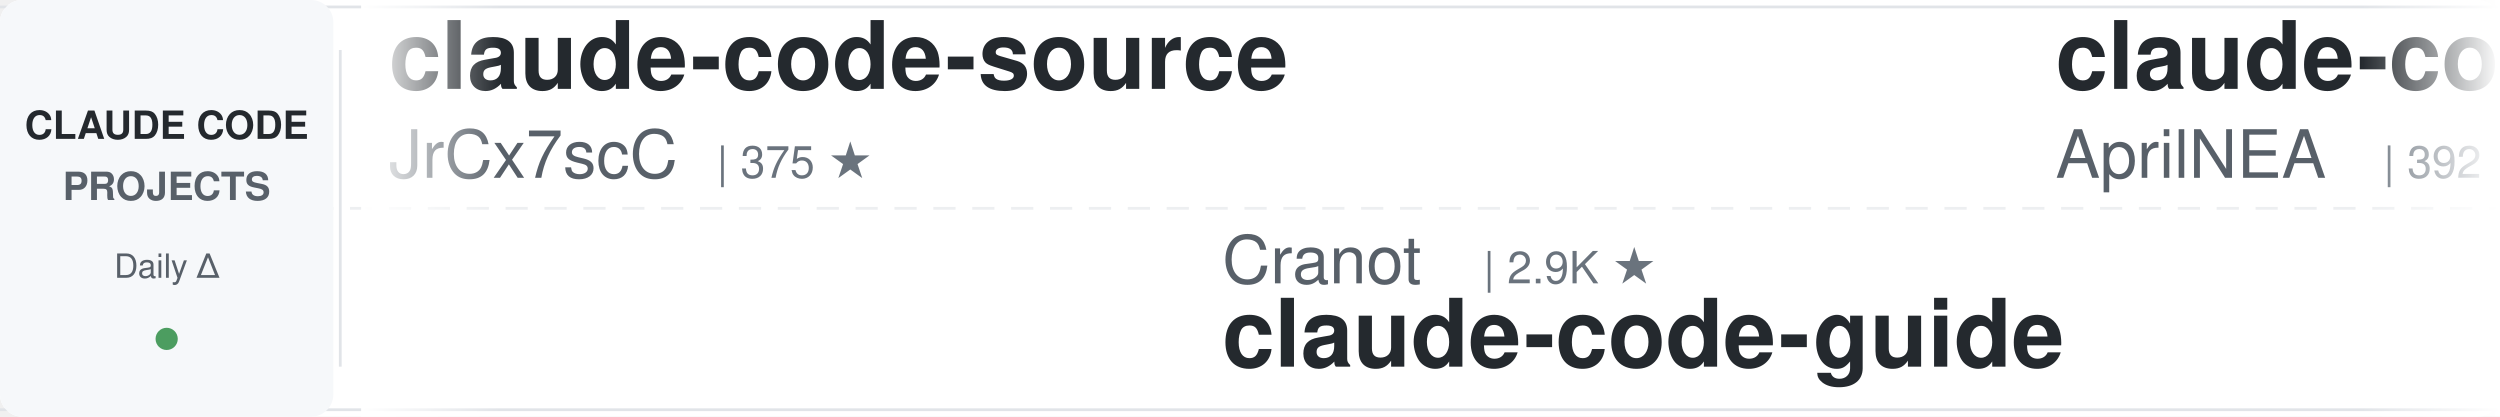
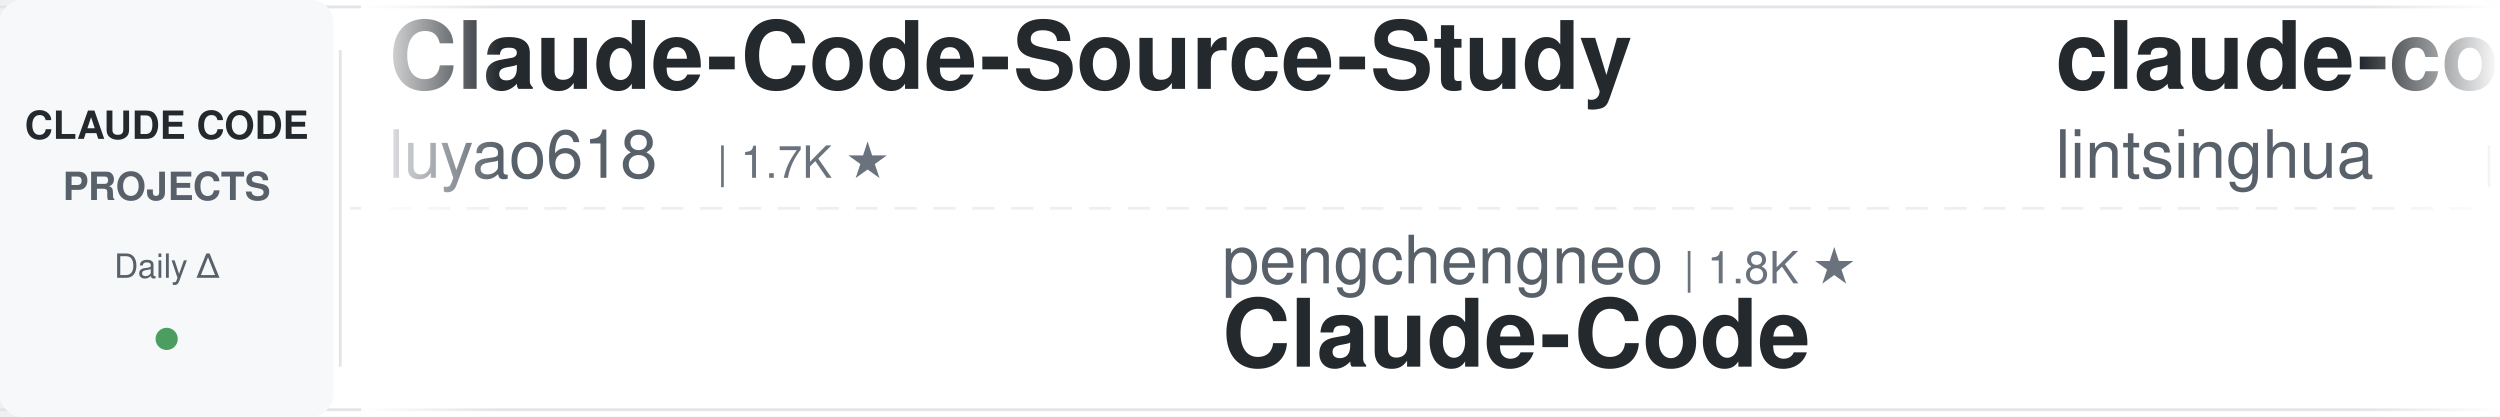
<svg xmlns="http://www.w3.org/2000/svg" width="900" height="150">
  <defs>
    <linearGradient id="awesomeLeftFade" x1="0%" y1="0%" x2="100%" y2="0%">
      <stop offset="0%" style="stop-color:#ffffff;stop-opacity:1" />
      <stop offset="100%" style="stop-color:#ffffff;stop-opacity:0" />
    </linearGradient>
    <linearGradient id="awesomeRightFade" x1="0%" y1="0%" x2="100%" y2="0%">
      <stop offset="0%" style="stop-color:#ffffff;stop-opacity:0" />
      <stop offset="100%" style="stop-color:#ffffff;stop-opacity:1" />
    </linearGradient>
  </defs>
  <rect width="900" height="150" fill="#ffffff" rx="8" />
  <rect x="0" y="2" width="900" height="1" fill="#e1e4e8" />
  <rect x="0" y="147" width="900" height="1" fill="#e1e4e8" />
  <line x1="0" y1="75" x2="900" y2="75" stroke="#e1e4e8" stroke-width="1" stroke-dasharray="8 6" opacity="0.6" />
  <rect x="0" y="0" width="120" height="150" fill="#f6f8fa" rx="8" />
  <text x="60" y="50" font-family="-apple-system, BlinkMacSystemFont, 'Segoe UI', Helvetica, Arial, sans-serif" font-size="14" font-weight="600" fill="#24292e" text-anchor="middle">CLAUDE CODE</text>
  <text x="60" y="72" font-family="-apple-system, BlinkMacSystemFont, 'Segoe UI', Helvetica, Arial, sans-serif" font-size="14" font-weight="600" fill="#586069" text-anchor="middle">PROJECTS</text>
  <text x="60" y="100" font-family="-apple-system, BlinkMacSystemFont, 'Segoe UI', Helvetica, Arial, sans-serif" font-size="12" font-weight="500" fill="#586069" text-anchor="middle">Daily Δ</text>
  <circle cx="60" cy="122" r="4" fill="#22863a" opacity="0.8" />
  <rect x="122" y="18" width="1" height="114" fill="#e1e4e8" />
  <clipPath id="awesomeTickerClip">
    <rect x="130" y="0" width="770" height="150" />
  </clipPath>
  <g clip-path="url(#awesomeTickerClip)">
    <g id="awesomeTickerItems">
      <animateTransform attributeName="transform" attributeType="XML" type="translate" from="0 0" to="-3000 0" dur="54s" repeatCount="indefinite" />
      <g transform="translate(0, 0)">
-         <text x="140" y="32" font-family="-apple-system, BlinkMacSystemFont, 'Segoe UI', Helvetica, Arial, sans-serif" font-size="34" font-weight="600" fill="#24292e">claude-code-source</text>
-         <text x="140" y="64" font-family="-apple-system, BlinkMacSystemFont, 'Segoe UI', Helvetica, Arial, sans-serif" font-size="24" font-weight="400" fill="#586069">JrCx7scC</text>
-         <text x="258" y="64" font-family="-apple-system, BlinkMacSystemFont, 'Segoe UI', Helvetica, Arial, sans-serif" font-size="16" font-weight="500" fill="#6a737d">| 375 ★</text>
+         <text x="140" y="32" font-family="-apple-system, BlinkMacSystemFont, 'Segoe UI', Helvetica, Arial, sans-serif" font-size="34" font-weight="600" fill="#24292e">Claude-Code-Source-Study</text>
+         <text x="140" y="64" font-family="-apple-system, BlinkMacSystemFont, 'Segoe UI', Helvetica, Arial, sans-serif" font-size="24" font-weight="400" fill="#586069">luyao618</text>
+         <text x="258" y="64" font-family="-apple-system, BlinkMacSystemFont, 'Segoe UI', Helvetica, Arial, sans-serif" font-size="16" font-weight="500" fill="#6a737d">| 1.7K ★</text>
      </g>
      <g transform="translate(300, 0)">
-         <text x="140" y="102" font-family="-apple-system, BlinkMacSystemFont, 'Segoe UI', Helvetica, Arial, sans-serif" font-size="24" font-weight="400" fill="#586069">Cranot</text>
-         <text x="234" y="102" font-family="-apple-system, BlinkMacSystemFont, 'Segoe UI', Helvetica, Arial, sans-serif" font-size="16" font-weight="500" fill="#6a737d">| 2.9K ★</text>
-         <text x="140" y="132" font-family="-apple-system, BlinkMacSystemFont, 'Segoe UI', Helvetica, Arial, sans-serif" font-size="34" font-weight="600" fill="#24292e">claude-code-guide</text>
+         <text x="140" y="102" font-family="-apple-system, BlinkMacSystemFont, 'Segoe UI', Helvetica, Arial, sans-serif" font-size="24" font-weight="400" fill="#586069">pengchengneo</text>
+         <text x="306" y="102" font-family="-apple-system, BlinkMacSystemFont, 'Segoe UI', Helvetica, Arial, sans-serif" font-size="16" font-weight="500" fill="#6a737d">| 1.8K ★</text>
+         <text x="140" y="132" font-family="-apple-system, BlinkMacSystemFont, 'Segoe UI', Helvetica, Arial, sans-serif" font-size="34" font-weight="600" fill="#24292e">Claude-Code</text>
      </g>
      <g transform="translate(600, 0)">
-         <text x="140" y="32" font-family="-apple-system, BlinkMacSystemFont, 'Segoe UI', Helvetica, Arial, sans-serif" font-size="34" font-weight="600" fill="#24292e">claude-code-source</text>
-         <text x="140" y="64" font-family="-apple-system, BlinkMacSystemFont, 'Segoe UI', Helvetica, Arial, sans-serif" font-size="24" font-weight="400" fill="#586069">AprilNEA</text>
-         <text x="258" y="64" font-family="-apple-system, BlinkMacSystemFont, 'Segoe UI', Helvetica, Arial, sans-serif" font-size="16" font-weight="500" fill="#6a737d">| 392 ★</text>
+         <text x="140" y="32" font-family="-apple-system, BlinkMacSystemFont, 'Segoe UI', Helvetica, Arial, sans-serif" font-size="34" font-weight="600" fill="#24292e">claude-code-book</text>
+         <text x="140" y="64" font-family="-apple-system, BlinkMacSystemFont, 'Segoe UI', Helvetica, Arial, sans-serif" font-size="24" font-weight="400" fill="#586069">lintsinghua</text>
+         <text x="294" y="64" font-family="-apple-system, BlinkMacSystemFont, 'Segoe UI', Helvetica, Arial, sans-serif" font-size="16" font-weight="500" fill="#6a737d">| 4.2K ★</text>
      </g>
      <g transform="translate(900, 0)">
-         <text x="140" y="102" font-family="-apple-system, BlinkMacSystemFont, 'Segoe UI', Helvetica, Arial, sans-serif" font-size="24" font-weight="400" fill="#586069">Donchitos</text>
-         <text x="270" y="102" font-family="-apple-system, BlinkMacSystemFont, 'Segoe UI', Helvetica, Arial, sans-serif" font-size="16" font-weight="500" fill="#6a737d">| 24.7K ★</text>
-         <text x="356" y="102" font-family="-apple-system, BlinkMacSystemFont, 'Segoe UI', Helvetica, Arial, sans-serif" font-size="16" font-weight="500" fill="#22863a"> +4</text>
-         <text x="140" y="132" font-family="-apple-system, BlinkMacSystemFont, 'Segoe UI', Helvetica, Arial, sans-serif" font-size="34" font-weight="600" fill="#24292e">Claude-Code-Game-Studios</text>
+         <text x="140" y="102" font-family="-apple-system, BlinkMacSystemFont, 'Segoe UI', Helvetica, Arial, sans-serif" font-size="24" font-weight="400" fill="#586069">Njengah</text>
+         <text x="246" y="102" font-family="-apple-system, BlinkMacSystemFont, 'Segoe UI', Helvetica, Arial, sans-serif" font-size="16" font-weight="500" fill="#6a737d">| 1.9K ★</text>
+         <text x="140" y="132" font-family="-apple-system, BlinkMacSystemFont, 'Segoe UI', Helvetica, Arial, sans-serif" font-size="34" font-weight="600" fill="#24292e">claude-code-cheat-sheet</text>
      </g>
      <g transform="translate(1200, 0)">
-         <text x="140" y="32" font-family="-apple-system, BlinkMacSystemFont, 'Segoe UI', Helvetica, Arial, sans-serif" font-size="34" font-weight="600" fill="#24292e">claude-code-hooks-master...</text>
-         <text x="140" y="64" font-family="-apple-system, BlinkMacSystemFont, 'Segoe UI', Helvetica, Arial, sans-serif" font-size="24" font-weight="400" fill="#586069">disler</text>
-         <text x="234" y="64" font-family="-apple-system, BlinkMacSystemFont, 'Segoe UI', Helvetica, Arial, sans-serif" font-size="16" font-weight="500" fill="#6a737d">| 3.9K ★</text>
+         <text x="140" y="32" font-family="-apple-system, BlinkMacSystemFont, 'Segoe UI', Helvetica, Arial, sans-serif" font-size="34" font-weight="600" fill="#24292e">Claude-Code-Usage-Monito...</text>
+         <text x="140" y="64" font-family="-apple-system, BlinkMacSystemFont, 'Segoe UI', Helvetica, Arial, sans-serif" font-size="24" font-weight="400" fill="#586069">Maciek-roboblog</text>
+         <text x="342" y="64" font-family="-apple-system, BlinkMacSystemFont, 'Segoe UI', Helvetica, Arial, sans-serif" font-size="16" font-weight="500" fill="#6a737d">| 8.7K ★</text>
      </g>
      <g transform="translate(1500, 0)">
-         <text x="140" y="102" font-family="-apple-system, BlinkMacSystemFont, 'Segoe UI', Helvetica, Arial, sans-serif" font-size="24" font-weight="400" fill="#586069">Maciek-roboblog</text>
-         <text x="342" y="102" font-family="-apple-system, BlinkMacSystemFont, 'Segoe UI', Helvetica, Arial, sans-serif" font-size="16" font-weight="500" fill="#6a737d">| 8.7K ★</text>
-         <text x="419" y="102" font-family="-apple-system, BlinkMacSystemFont, 'Segoe UI', Helvetica, Arial, sans-serif" font-size="16" font-weight="500" fill="#22863a"> +2</text>
-         <text x="140" y="132" font-family="-apple-system, BlinkMacSystemFont, 'Segoe UI', Helvetica, Arial, sans-serif" font-size="34" font-weight="600" fill="#24292e">Claude-Code-Usage-Monito...</text>
+         <text x="140" y="102" font-family="-apple-system, BlinkMacSystemFont, 'Segoe UI', Helvetica, Arial, sans-serif" font-size="24" font-weight="400" fill="#586069">OrcaWhisper</text>
+         <text x="294" y="102" font-family="-apple-system, BlinkMacSystemFont, 'Segoe UI', Helvetica, Arial, sans-serif" font-size="16" font-weight="500" fill="#6a737d">| 92 ★</text>
+         <text x="140" y="132" font-family="-apple-system, BlinkMacSystemFont, 'Segoe UI', Helvetica, Arial, sans-serif" font-size="34" font-weight="600" fill="#24292e">Claude-Code</text>
      </g>
      <g transform="translate(1800, 0)">
-         <text x="140" y="32" font-family="-apple-system, BlinkMacSystemFont, 'Segoe UI', Helvetica, Arial, sans-serif" font-size="34" font-weight="600" fill="#24292e">claude-code-source-build</text>
-         <text x="140" y="64" font-family="-apple-system, BlinkMacSystemFont, 'Segoe UI', Helvetica, Arial, sans-serif" font-size="24" font-weight="400" fill="#586069">andrew-kramer-inno</text>
-         <text x="378" y="64" font-family="-apple-system, BlinkMacSystemFont, 'Segoe UI', Helvetica, Arial, sans-serif" font-size="16" font-weight="500" fill="#6a737d">| 594 ★</text>
+         <text x="140" y="32" font-family="-apple-system, BlinkMacSystemFont, 'Segoe UI', Helvetica, Arial, sans-serif" font-size="34" font-weight="600" fill="#24292e">Auto-claude-code-researc...</text>
+         <text x="140" y="64" font-family="-apple-system, BlinkMacSystemFont, 'Segoe UI', Helvetica, Arial, sans-serif" font-size="24" font-weight="400" fill="#586069">wanshuiyin</text>
+         <text x="282" y="64" font-family="-apple-system, BlinkMacSystemFont, 'Segoe UI', Helvetica, Arial, sans-serif" font-size="16" font-weight="500" fill="#6a737d">| 15.5K ★</text>
+         <text x="368" y="64" font-family="-apple-system, BlinkMacSystemFont, 'Segoe UI', Helvetica, Arial, sans-serif" font-size="16" font-weight="500" fill="#22863a"> +5</text>
      </g>
      <g transform="translate(2100, 0)">
-         <text x="140" y="102" font-family="-apple-system, BlinkMacSystemFont, 'Segoe UI', Helvetica, Arial, sans-serif" font-size="24" font-weight="400" fill="#586069">centminmod</text>
-         <text x="282" y="102" font-family="-apple-system, BlinkMacSystemFont, 'Segoe UI', Helvetica, Arial, sans-serif" font-size="16" font-weight="500" fill="#6a737d">| 2.6K ★</text>
-         <text x="359" y="102" font-family="-apple-system, BlinkMacSystemFont, 'Segoe UI', Helvetica, Arial, sans-serif" font-size="16" font-weight="500" fill="#22863a"> +1</text>
-         <text x="140" y="132" font-family="-apple-system, BlinkMacSystemFont, 'Segoe UI', Helvetica, Arial, sans-serif" font-size="34" font-weight="600" fill="#24292e">my-claude-code-setup</text>
+         <text x="140" y="102" font-family="-apple-system, BlinkMacSystemFont, 'Segoe UI', Helvetica, Arial, sans-serif" font-size="24" font-weight="400" fill="#586069">zstmfhy</text>
+         <text x="246" y="102" font-family="-apple-system, BlinkMacSystemFont, 'Segoe UI', Helvetica, Arial, sans-serif" font-size="16" font-weight="500" fill="#6a737d">| 190 ★</text>
+         <text x="140" y="132" font-family="-apple-system, BlinkMacSystemFont, 'Segoe UI', Helvetica, Arial, sans-serif" font-size="34" font-weight="600" fill="#24292e">Claude-code</text>
      </g>
      <g transform="translate(2400, 0)">
-         <text x="140" y="32" font-family="-apple-system, BlinkMacSystemFont, 'Segoe UI', Helvetica, Arial, sans-serif" font-size="34" font-weight="600" fill="#24292e">collection-claude-code-s...</text>
-         <text x="140" y="64" font-family="-apple-system, BlinkMacSystemFont, 'Segoe UI', Helvetica, Arial, sans-serif" font-size="24" font-weight="400" fill="#586069">chauncygu</text>
-         <text x="270" y="64" font-family="-apple-system, BlinkMacSystemFont, 'Segoe UI', Helvetica, Arial, sans-serif" font-size="16" font-weight="500" fill="#6a737d">| 2.8K ★</text>
+         <text x="140" y="32" font-family="-apple-system, BlinkMacSystemFont, 'Segoe UI', Helvetica, Arial, sans-serif" font-size="34" font-weight="600" fill="#24292e">oh-my-claudecode</text>
+         <text x="140" y="64" font-family="-apple-system, BlinkMacSystemFont, 'Segoe UI', Helvetica, Arial, sans-serif" font-size="24" font-weight="400" fill="#586069">Yeachan-Heo</text>
+         <text x="294" y="64" font-family="-apple-system, BlinkMacSystemFont, 'Segoe UI', Helvetica, Arial, sans-serif" font-size="16" font-weight="500" fill="#6a737d">| 38.9K ★</text>
+         <text x="380" y="64" font-family="-apple-system, BlinkMacSystemFont, 'Segoe UI', Helvetica, Arial, sans-serif" font-size="16" font-weight="500" fill="#cb2431"> -1</text>
      </g>
      <g transform="translate(2700, 0)">
-         <text x="140" y="102" font-family="-apple-system, BlinkMacSystemFont, 'Segoe UI', Helvetica, Arial, sans-serif" font-size="24" font-weight="400" fill="#586069">frankbria</text>
-         <text x="270" y="102" font-family="-apple-system, BlinkMacSystemFont, 'Segoe UI', Helvetica, Arial, sans-serif" font-size="16" font-weight="500" fill="#6a737d">| 9.6K ★</text>
-         <text x="347" y="102" font-family="-apple-system, BlinkMacSystemFont, 'Segoe UI', Helvetica, Arial, sans-serif" font-size="16" font-weight="500" fill="#22863a"> +1</text>
-         <text x="140" y="132" font-family="-apple-system, BlinkMacSystemFont, 'Segoe UI', Helvetica, Arial, sans-serif" font-size="34" font-weight="600" fill="#24292e">ralph-claude-code</text>
+         <text x="140" y="102" font-family="-apple-system, BlinkMacSystemFont, 'Segoe UI', Helvetica, Arial, sans-serif" font-size="24" font-weight="400" fill="#586069">ccplugins</text>
+         <text x="270" y="102" font-family="-apple-system, BlinkMacSystemFont, 'Segoe UI', Helvetica, Arial, sans-serif" font-size="16" font-weight="500" fill="#6a737d">| 927 ★</text>
+         <text x="140" y="132" font-family="-apple-system, BlinkMacSystemFont, 'Segoe UI', Helvetica, Arial, sans-serif" font-size="34" font-weight="600" fill="#24292e">awesome-claude-code-plug...</text>
      </g>
      <g transform="translate(3000, 0)">
-         <text x="140" y="32" font-family="-apple-system, BlinkMacSystemFont, 'Segoe UI', Helvetica, Arial, sans-serif" font-size="34" font-weight="600" fill="#24292e">claude-code-source</text>
-         <text x="140" y="64" font-family="-apple-system, BlinkMacSystemFont, 'Segoe UI', Helvetica, Arial, sans-serif" font-size="24" font-weight="400" fill="#586069">JrCx7scC</text>
-         <text x="258" y="64" font-family="-apple-system, BlinkMacSystemFont, 'Segoe UI', Helvetica, Arial, sans-serif" font-size="16" font-weight="500" fill="#6a737d">| 375 ★</text>
+         <text x="140" y="32" font-family="-apple-system, BlinkMacSystemFont, 'Segoe UI', Helvetica, Arial, sans-serif" font-size="34" font-weight="600" fill="#24292e">Claude-Code-Source-Study</text>
+         <text x="140" y="64" font-family="-apple-system, BlinkMacSystemFont, 'Segoe UI', Helvetica, Arial, sans-serif" font-size="24" font-weight="400" fill="#586069">luyao618</text>
+         <text x="258" y="64" font-family="-apple-system, BlinkMacSystemFont, 'Segoe UI', Helvetica, Arial, sans-serif" font-size="16" font-weight="500" fill="#6a737d">| 1.7K ★</text>
      </g>
      <g transform="translate(3300, 0)">
-         <text x="140" y="102" font-family="-apple-system, BlinkMacSystemFont, 'Segoe UI', Helvetica, Arial, sans-serif" font-size="24" font-weight="400" fill="#586069">Cranot</text>
-         <text x="234" y="102" font-family="-apple-system, BlinkMacSystemFont, 'Segoe UI', Helvetica, Arial, sans-serif" font-size="16" font-weight="500" fill="#6a737d">| 2.9K ★</text>
-         <text x="140" y="132" font-family="-apple-system, BlinkMacSystemFont, 'Segoe UI', Helvetica, Arial, sans-serif" font-size="34" font-weight="600" fill="#24292e">claude-code-guide</text>
+         <text x="140" y="102" font-family="-apple-system, BlinkMacSystemFont, 'Segoe UI', Helvetica, Arial, sans-serif" font-size="24" font-weight="400" fill="#586069">pengchengneo</text>
+         <text x="306" y="102" font-family="-apple-system, BlinkMacSystemFont, 'Segoe UI', Helvetica, Arial, sans-serif" font-size="16" font-weight="500" fill="#6a737d">| 1.8K ★</text>
+         <text x="140" y="132" font-family="-apple-system, BlinkMacSystemFont, 'Segoe UI', Helvetica, Arial, sans-serif" font-size="34" font-weight="600" fill="#24292e">Claude-Code</text>
      </g>
      <g transform="translate(3600, 0)">
-         <text x="140" y="32" font-family="-apple-system, BlinkMacSystemFont, 'Segoe UI', Helvetica, Arial, sans-serif" font-size="34" font-weight="600" fill="#24292e">claude-code-source</text>
-         <text x="140" y="64" font-family="-apple-system, BlinkMacSystemFont, 'Segoe UI', Helvetica, Arial, sans-serif" font-size="24" font-weight="400" fill="#586069">AprilNEA</text>
-         <text x="258" y="64" font-family="-apple-system, BlinkMacSystemFont, 'Segoe UI', Helvetica, Arial, sans-serif" font-size="16" font-weight="500" fill="#6a737d">| 392 ★</text>
+         <text x="140" y="32" font-family="-apple-system, BlinkMacSystemFont, 'Segoe UI', Helvetica, Arial, sans-serif" font-size="34" font-weight="600" fill="#24292e">claude-code-book</text>
+         <text x="140" y="64" font-family="-apple-system, BlinkMacSystemFont, 'Segoe UI', Helvetica, Arial, sans-serif" font-size="24" font-weight="400" fill="#586069">lintsinghua</text>
+         <text x="294" y="64" font-family="-apple-system, BlinkMacSystemFont, 'Segoe UI', Helvetica, Arial, sans-serif" font-size="16" font-weight="500" fill="#6a737d">| 4.2K ★</text>
      </g>
      <g transform="translate(3900, 0)">
-         <text x="140" y="102" font-family="-apple-system, BlinkMacSystemFont, 'Segoe UI', Helvetica, Arial, sans-serif" font-size="24" font-weight="400" fill="#586069">Donchitos</text>
-         <text x="270" y="102" font-family="-apple-system, BlinkMacSystemFont, 'Segoe UI', Helvetica, Arial, sans-serif" font-size="16" font-weight="500" fill="#6a737d">| 24.7K ★</text>
-         <text x="356" y="102" font-family="-apple-system, BlinkMacSystemFont, 'Segoe UI', Helvetica, Arial, sans-serif" font-size="16" font-weight="500" fill="#22863a"> +4</text>
-         <text x="140" y="132" font-family="-apple-system, BlinkMacSystemFont, 'Segoe UI', Helvetica, Arial, sans-serif" font-size="34" font-weight="600" fill="#24292e">Claude-Code-Game-Studios</text>
+         <text x="140" y="102" font-family="-apple-system, BlinkMacSystemFont, 'Segoe UI', Helvetica, Arial, sans-serif" font-size="24" font-weight="400" fill="#586069">Njengah</text>
+         <text x="246" y="102" font-family="-apple-system, BlinkMacSystemFont, 'Segoe UI', Helvetica, Arial, sans-serif" font-size="16" font-weight="500" fill="#6a737d">| 1.9K ★</text>
+         <text x="140" y="132" font-family="-apple-system, BlinkMacSystemFont, 'Segoe UI', Helvetica, Arial, sans-serif" font-size="34" font-weight="600" fill="#24292e">claude-code-cheat-sheet</text>
      </g>
    </g>
  </g>
  <rect x="130" y="0" width="50" height="150" fill="url(#awesomeLeftFade)" />
  <rect x="850" y="0" width="50" height="150" fill="url(#awesomeRightFade)" />
</svg>
